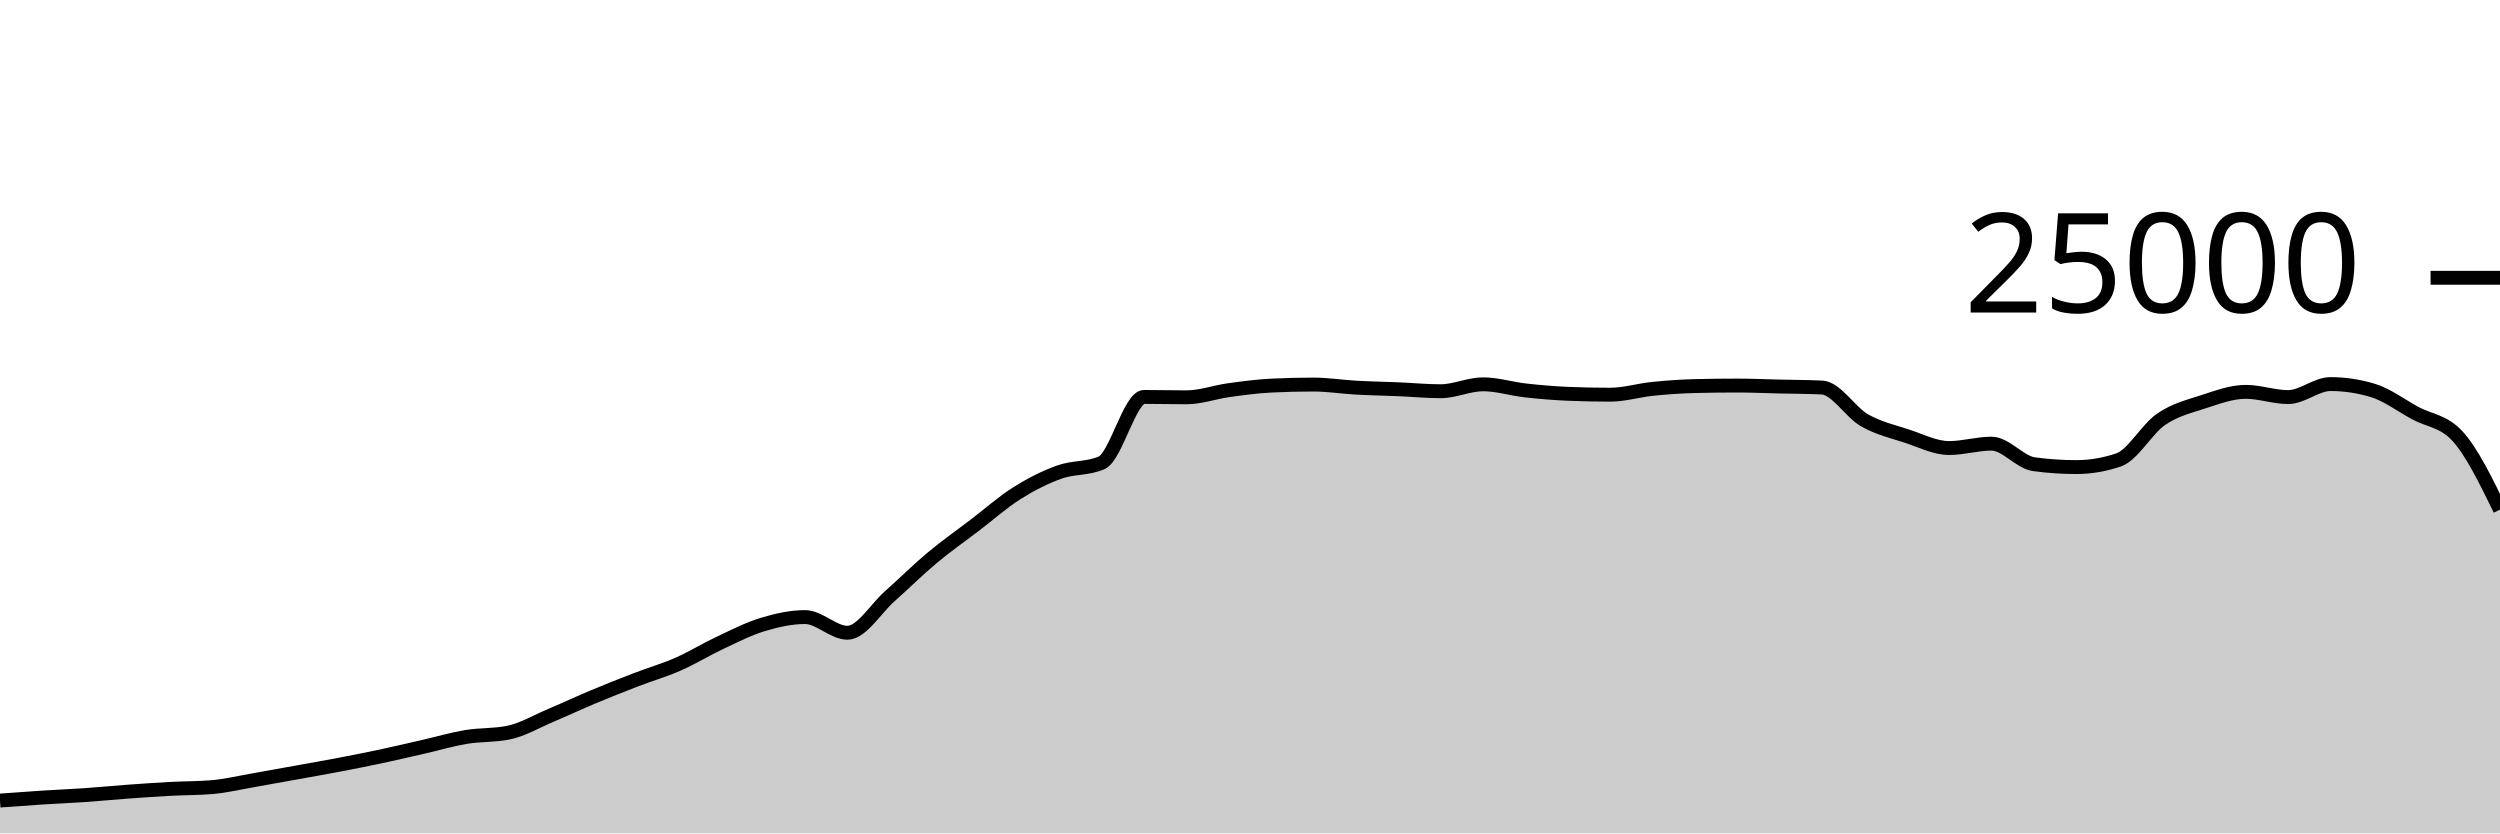
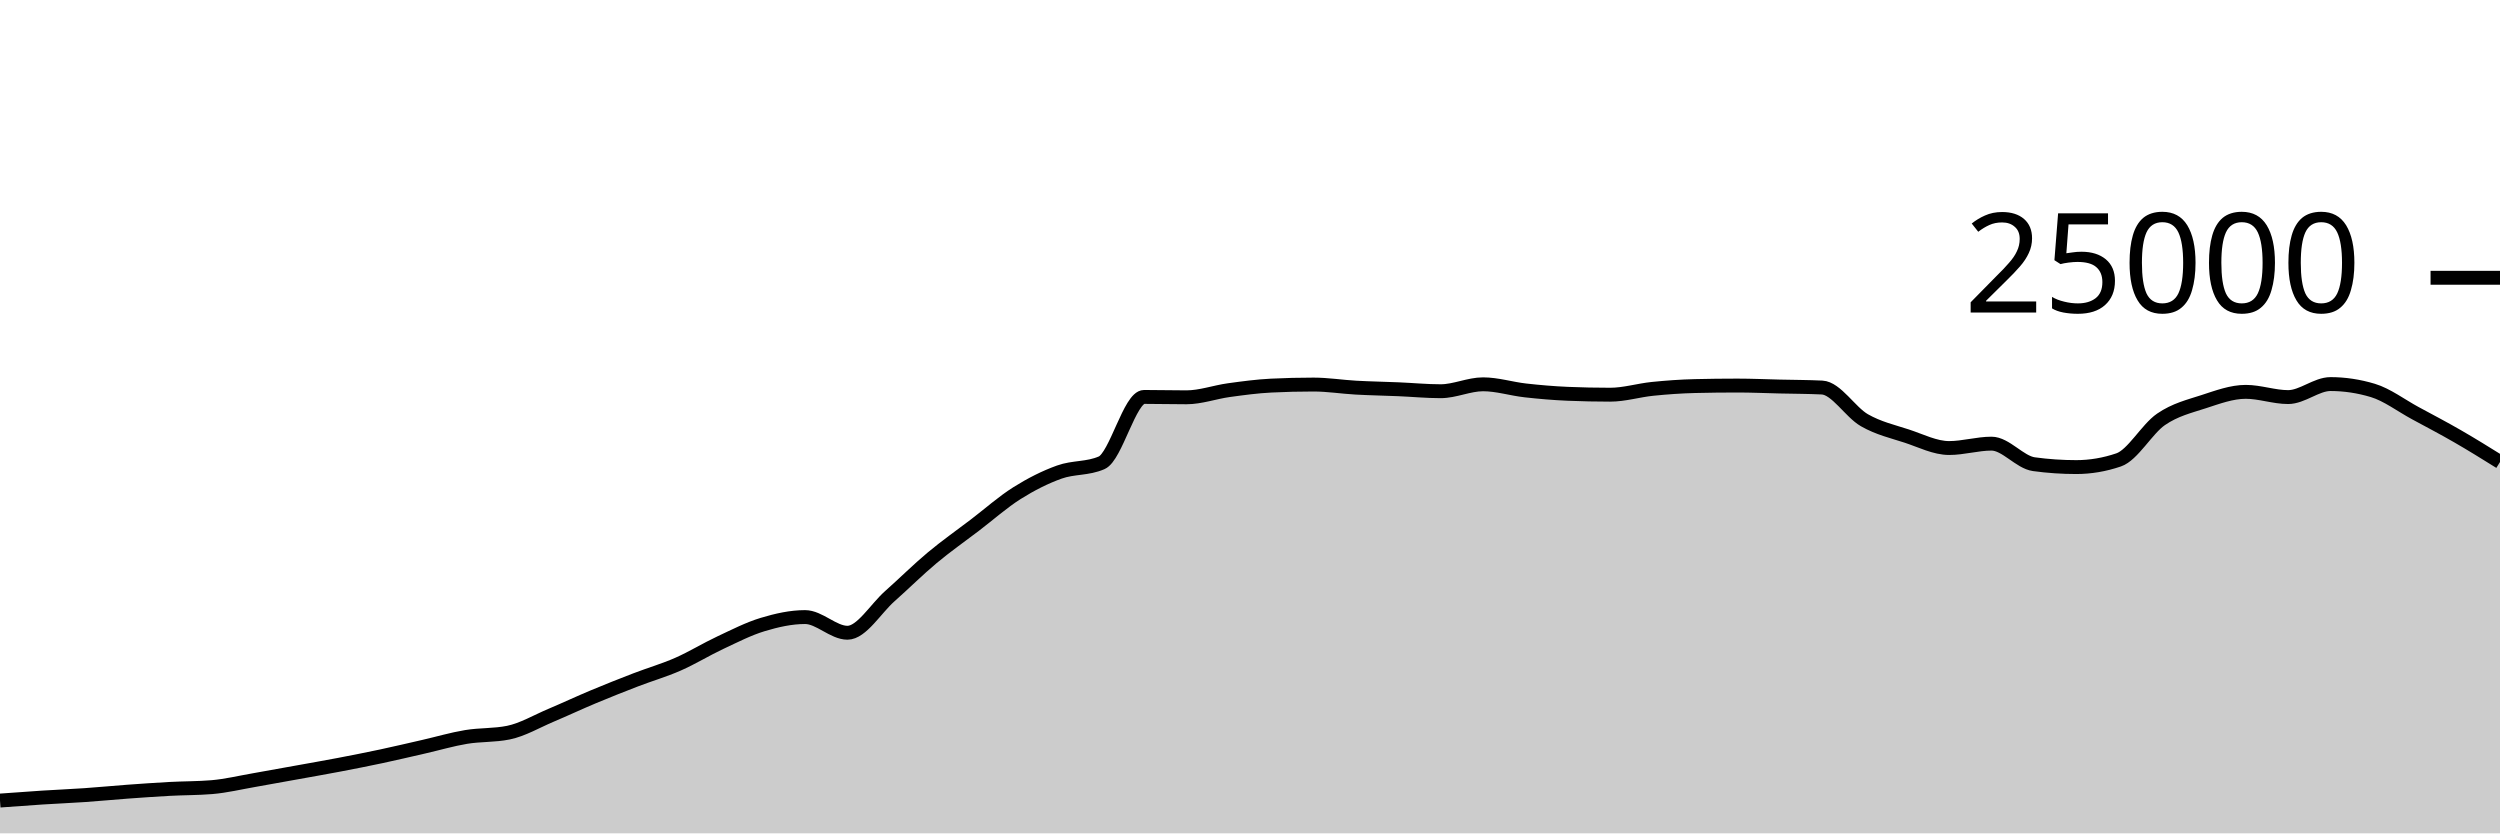
<svg xmlns="http://www.w3.org/2000/svg" viewBox="0 0 180 60">
  <g transform="translate(0,20)">
-     <path class="area" fill="rgba(0, 0, 0, 0.2)" d="M0,37.64C1.017,37.565,2.034,37.489,3.051,37.424C4.068,37.359,5.085,37.318,6.102,37.248C7.119,37.178,8.136,37.078,9.153,37.003C10.169,36.929,11.186,36.857,12.203,36.802C13.22,36.747,14.237,36.759,15.254,36.674C16.271,36.588,17.288,36.342,18.305,36.166C19.322,35.99,20.339,35.801,21.356,35.618C22.373,35.434,23.39,35.258,24.407,35.064C25.424,34.87,26.441,34.67,27.458,34.453C28.475,34.236,29.492,33.995,30.508,33.763C31.525,33.531,32.542,33.23,33.559,33.061C34.576,32.892,35.593,32.957,36.61,32.749C37.627,32.541,38.644,31.935,39.661,31.506C40.678,31.076,41.695,30.598,42.712,30.173C43.729,29.747,44.746,29.344,45.763,28.952C46.78,28.56,47.797,28.269,48.814,27.822C49.831,27.376,50.847,26.748,51.864,26.272C52.881,25.796,53.898,25.272,54.915,24.965C55.932,24.658,56.949,24.429,57.966,24.429C58.983,24.429,60,25.558,61.017,25.558C62.034,25.558,63.051,23.823,64.068,22.923C65.085,22.023,66.102,21.009,67.119,20.16C68.136,19.311,69.153,18.603,70.169,17.827C71.186,17.052,72.203,16.147,73.22,15.507C74.237,14.867,75.254,14.353,76.271,13.989C77.288,13.624,78.305,13.766,79.322,13.32C80.339,12.874,81.356,8.579,82.373,8.579C83.39,8.579,84.407,8.606,85.424,8.606C86.441,8.606,87.458,8.232,88.475,8.091C89.492,7.951,90.508,7.813,91.525,7.763C92.542,7.713,93.559,7.688,94.576,7.688C95.593,7.688,96.61,7.854,97.627,7.91C98.644,7.967,99.661,7.983,100.678,8.026C101.695,8.069,102.712,8.168,103.729,8.168C104.746,8.168,105.763,7.67,106.78,7.67C107.797,7.67,108.814,7.997,109.831,8.11C110.847,8.224,111.864,8.311,112.881,8.354C113.898,8.396,114.915,8.418,115.932,8.418C116.949,8.418,117.966,8.102,118.983,7.998C120,7.895,121.017,7.821,122.034,7.797C123.051,7.772,124.068,7.76,125.085,7.76C126.102,7.76,127.119,7.807,128.136,7.83C129.153,7.854,130.169,7.854,131.186,7.902C132.203,7.95,133.22,9.673,134.237,10.256C135.254,10.839,136.271,11.065,137.288,11.398C138.305,11.732,139.322,12.258,140.339,12.258C141.356,12.258,142.373,11.942,143.39,11.942C144.407,11.942,145.424,13.284,146.441,13.422C147.458,13.561,148.475,13.63,149.492,13.63C150.508,13.63,151.525,13.458,152.542,13.112C153.559,12.766,154.576,10.891,155.593,10.194C156.61,9.496,157.627,9.257,158.644,8.926C159.661,8.596,160.678,8.213,161.695,8.213C162.712,8.213,163.729,8.59,164.746,8.59C165.763,8.59,166.78,7.653,167.797,7.653C168.814,7.653,169.831,7.806,170.847,8.112C171.864,8.418,172.881,9.194,173.898,9.744C174.915,10.294,175.932,10.3,176.949,11.413C177.966,12.525,178.983,14.609,180,16.693L180,40C178.983,40,177.966,40,176.949,40C175.932,40,174.915,40,173.898,40C172.881,40,171.864,40,170.847,40C169.831,40,168.814,40,167.797,40C166.78,40,165.763,40,164.746,40C163.729,40,162.712,40,161.695,40C160.678,40,159.661,40,158.644,40C157.627,40,156.61,40,155.593,40C154.576,40,153.559,40,152.542,40C151.525,40,150.508,40,149.492,40C148.475,40,147.458,40,146.441,40C145.424,40,144.407,40,143.39,40C142.373,40,141.356,40,140.339,40C139.322,40,138.305,40,137.288,40C136.271,40,135.254,40,134.237,40C133.22,40,132.203,40,131.186,40C130.169,40,129.153,40,128.136,40C127.119,40,126.102,40,125.085,40C124.068,40,123.051,40,122.034,40C121.017,40,120,40,118.983,40C117.966,40,116.949,40,115.932,40C114.915,40,113.898,40,112.881,40C111.864,40,110.847,40,109.831,40C108.814,40,107.797,40,106.78,40C105.763,40,104.746,40,103.729,40C102.712,40,101.695,40,100.678,40C99.661,40,98.644,40,97.627,40C96.61,40,95.593,40,94.576,40C93.559,40,92.542,40,91.525,40C90.508,40,89.492,40,88.475,40C87.458,40,86.441,40,85.424,40C84.407,40,83.39,40,82.373,40C81.356,40,80.339,40,79.322,40C78.305,40,77.288,40,76.271,40C75.254,40,74.237,40,73.22,40C72.203,40,71.186,40,70.169,40C69.153,40,68.136,40,67.119,40C66.102,40,65.085,40,64.068,40C63.051,40,62.034,40,61.017,40C60,40,58.983,40,57.966,40C56.949,40,55.932,40,54.915,40C53.898,40,52.881,40,51.864,40C50.847,40,49.831,40,48.814,40C47.797,40,46.78,40,45.763,40C44.746,40,43.729,40,42.712,40C41.695,40,40.678,40,39.661,40C38.644,40,37.627,40,36.61,40C35.593,40,34.576,40,33.559,40C32.542,40,31.525,40,30.508,40C29.492,40,28.475,40,27.458,40C26.441,40,25.424,40,24.407,40C23.39,40,22.373,40,21.356,40C20.339,40,19.322,40,18.305,40C17.288,40,16.271,40,15.254,40C14.237,40,13.22,40,12.203,40C11.186,40,10.169,40,9.153,40C8.136,40,7.119,40,6.102,40C5.085,40,4.068,40,3.051,40C2.034,40,1.017,40,0,40Z" />
-     <path class="line" stroke="black" fill="none" d="M0,37.64C1.017,37.565,2.034,37.489,3.051,37.424C4.068,37.359,5.085,37.318,6.102,37.248C7.119,37.178,8.136,37.078,9.153,37.003C10.169,36.929,11.186,36.857,12.203,36.802C13.22,36.747,14.237,36.759,15.254,36.674C16.271,36.588,17.288,36.342,18.305,36.166C19.322,35.99,20.339,35.801,21.356,35.618C22.373,35.434,23.39,35.258,24.407,35.064C25.424,34.87,26.441,34.67,27.458,34.453C28.475,34.236,29.492,33.995,30.508,33.763C31.525,33.531,32.542,33.23,33.559,33.061C34.576,32.892,35.593,32.957,36.61,32.749C37.627,32.541,38.644,31.935,39.661,31.506C40.678,31.076,41.695,30.598,42.712,30.173C43.729,29.747,44.746,29.344,45.763,28.952C46.78,28.56,47.797,28.269,48.814,27.822C49.831,27.376,50.847,26.748,51.864,26.272C52.881,25.796,53.898,25.272,54.915,24.965C55.932,24.658,56.949,24.429,57.966,24.429C58.983,24.429,60,25.558,61.017,25.558C62.034,25.558,63.051,23.823,64.068,22.923C65.085,22.023,66.102,21.009,67.119,20.16C68.136,19.311,69.153,18.603,70.169,17.827C71.186,17.052,72.203,16.147,73.22,15.507C74.237,14.867,75.254,14.353,76.271,13.989C77.288,13.624,78.305,13.766,79.322,13.32C80.339,12.874,81.356,8.579,82.373,8.579C83.39,8.579,84.407,8.606,85.424,8.606C86.441,8.606,87.458,8.232,88.475,8.091C89.492,7.951,90.508,7.813,91.525,7.763C92.542,7.713,93.559,7.688,94.576,7.688C95.593,7.688,96.61,7.854,97.627,7.91C98.644,7.967,99.661,7.983,100.678,8.026C101.695,8.069,102.712,8.168,103.729,8.168C104.746,8.168,105.763,7.67,106.78,7.67C107.797,7.67,108.814,7.997,109.831,8.11C110.847,8.224,111.864,8.311,112.881,8.354C113.898,8.396,114.915,8.418,115.932,8.418C116.949,8.418,117.966,8.102,118.983,7.998C120,7.895,121.017,7.821,122.034,7.797C123.051,7.772,124.068,7.76,125.085,7.76C126.102,7.76,127.119,7.807,128.136,7.83C129.153,7.854,130.169,7.854,131.186,7.902C132.203,7.95,133.22,9.673,134.237,10.256C135.254,10.839,136.271,11.065,137.288,11.398C138.305,11.732,139.322,12.258,140.339,12.258C141.356,12.258,142.373,11.942,143.39,11.942C144.407,11.942,145.424,13.284,146.441,13.422C147.458,13.561,148.475,13.63,149.492,13.63C150.508,13.63,151.525,13.458,152.542,13.112C153.559,12.766,154.576,10.891,155.593,10.194C156.61,9.496,157.627,9.257,158.644,8.926C159.661,8.596,160.678,8.213,161.695,8.213C162.712,8.213,163.729,8.59,164.746,8.59C165.763,8.59,166.78,7.653,167.797,7.653C168.814,7.653,169.831,7.806,170.847,8.112C171.864,8.418,172.881,9.194,173.898,9.744C174.915,10.294,175.932,10.3,176.949,11.413C177.966,12.525,178.983,14.609,180,16.693" />
+     <path class="area" fill="rgba(0, 0, 0, 0.2)" d="M0,37.64C1.017,37.565,2.034,37.489,3.051,37.424C4.068,37.359,5.085,37.318,6.102,37.248C7.119,37.178,8.136,37.078,9.153,37.003C10.169,36.929,11.186,36.857,12.203,36.802C13.22,36.747,14.237,36.759,15.254,36.674C16.271,36.588,17.288,36.342,18.305,36.166C19.322,35.99,20.339,35.801,21.356,35.618C22.373,35.434,23.39,35.258,24.407,35.064C25.424,34.87,26.441,34.67,27.458,34.453C28.475,34.236,29.492,33.995,30.508,33.763C31.525,33.531,32.542,33.23,33.559,33.061C34.576,32.892,35.593,32.957,36.61,32.749C37.627,32.541,38.644,31.935,39.661,31.506C40.678,31.076,41.695,30.598,42.712,30.173C43.729,29.747,44.746,29.344,45.763,28.952C46.78,28.56,47.797,28.269,48.814,27.822C49.831,27.376,50.847,26.748,51.864,26.272C52.881,25.796,53.898,25.272,54.915,24.965C55.932,24.658,56.949,24.429,57.966,24.429C58.983,24.429,60,25.558,61.017,25.558C62.034,25.558,63.051,23.823,64.068,22.923C65.085,22.023,66.102,21.009,67.119,20.16C68.136,19.311,69.153,18.603,70.169,17.827C71.186,17.052,72.203,16.147,73.22,15.507C74.237,14.867,75.254,14.353,76.271,13.989C77.288,13.624,78.305,13.766,79.322,13.32C80.339,12.874,81.356,8.579,82.373,8.579C83.39,8.579,84.407,8.606,85.424,8.606C86.441,8.606,87.458,8.232,88.475,8.091C89.492,7.951,90.508,7.813,91.525,7.763C92.542,7.713,93.559,7.688,94.576,7.688C95.593,7.688,96.61,7.854,97.627,7.91C98.644,7.967,99.661,7.983,100.678,8.026C101.695,8.069,102.712,8.168,103.729,8.168C104.746,8.168,105.763,7.67,106.78,7.67C107.797,7.67,108.814,7.997,109.831,8.11C110.847,8.224,111.864,8.311,112.881,8.354C113.898,8.396,114.915,8.418,115.932,8.418C116.949,8.418,117.966,8.102,118.983,7.998C120,7.895,121.017,7.821,122.034,7.797C123.051,7.772,124.068,7.76,125.085,7.76C126.102,7.76,127.119,7.807,128.136,7.83C129.153,7.854,130.169,7.854,131.186,7.902C132.203,7.95,133.22,9.673,134.237,10.256C135.254,10.839,136.271,11.065,137.288,11.398C138.305,11.732,139.322,12.258,140.339,12.258C141.356,12.258,142.373,11.942,143.39,11.942C144.407,11.942,145.424,13.284,146.441,13.422C147.458,13.561,148.475,13.63,149.492,13.63C150.508,13.63,151.525,13.458,152.542,13.112C153.559,12.766,154.576,10.891,155.593,10.194C156.61,9.496,157.627,9.257,158.644,8.926C159.661,8.596,160.678,8.213,161.695,8.213C162.712,8.213,163.729,8.59,164.746,8.59C165.763,8.59,166.78,7.653,167.797,7.653C168.814,7.653,169.831,7.806,170.847,8.112C171.864,8.418,172.881,9.194,173.898,9.744C174.915,10.294,175.932,10.826,176.949,11.413C177.966,11.999,178.983,12.632,180,13.264L180,40C178.983,40,177.966,40,176.949,40C175.932,40,174.915,40,173.898,40C172.881,40,171.864,40,170.847,40C169.831,40,168.814,40,167.797,40C166.78,40,165.763,40,164.746,40C163.729,40,162.712,40,161.695,40C160.678,40,159.661,40,158.644,40C157.627,40,156.61,40,155.593,40C154.576,40,153.559,40,152.542,40C151.525,40,150.508,40,149.492,40C148.475,40,147.458,40,146.441,40C145.424,40,144.407,40,143.39,40C142.373,40,141.356,40,140.339,40C139.322,40,138.305,40,137.288,40C136.271,40,135.254,40,134.237,40C133.22,40,132.203,40,131.186,40C130.169,40,129.153,40,128.136,40C127.119,40,126.102,40,125.085,40C124.068,40,123.051,40,122.034,40C121.017,40,120,40,118.983,40C117.966,40,116.949,40,115.932,40C114.915,40,113.898,40,112.881,40C111.864,40,110.847,40,109.831,40C108.814,40,107.797,40,106.78,40C105.763,40,104.746,40,103.729,40C102.712,40,101.695,40,100.678,40C99.661,40,98.644,40,97.627,40C96.61,40,95.593,40,94.576,40C93.559,40,92.542,40,91.525,40C90.508,40,89.492,40,88.475,40C87.458,40,86.441,40,85.424,40C84.407,40,83.39,40,82.373,40C81.356,40,80.339,40,79.322,40C78.305,40,77.288,40,76.271,40C75.254,40,74.237,40,73.22,40C72.203,40,71.186,40,70.169,40C69.153,40,68.136,40,67.119,40C66.102,40,65.085,40,64.068,40C63.051,40,62.034,40,61.017,40C60,40,58.983,40,57.966,40C56.949,40,55.932,40,54.915,40C53.898,40,52.881,40,51.864,40C50.847,40,49.831,40,48.814,40C47.797,40,46.78,40,45.763,40C44.746,40,43.729,40,42.712,40C41.695,40,40.678,40,39.661,40C38.644,40,37.627,40,36.61,40C35.593,40,34.576,40,33.559,40C32.542,40,31.525,40,30.508,40C29.492,40,28.475,40,27.458,40C26.441,40,25.424,40,24.407,40C23.39,40,22.373,40,21.356,40C20.339,40,19.322,40,18.305,40C17.288,40,16.271,40,15.254,40C14.237,40,13.22,40,12.203,40C11.186,40,10.169,40,9.153,40C8.136,40,7.119,40,6.102,40C5.085,40,4.068,40,3.051,40C2.034,40,1.017,40,0,40Z" />
+     <path class="line" stroke="black" fill="none" d="M0,37.64C1.017,37.565,2.034,37.489,3.051,37.424C4.068,37.359,5.085,37.318,6.102,37.248C7.119,37.178,8.136,37.078,9.153,37.003C10.169,36.929,11.186,36.857,12.203,36.802C13.22,36.747,14.237,36.759,15.254,36.674C16.271,36.588,17.288,36.342,18.305,36.166C19.322,35.99,20.339,35.801,21.356,35.618C22.373,35.434,23.39,35.258,24.407,35.064C25.424,34.87,26.441,34.67,27.458,34.453C28.475,34.236,29.492,33.995,30.508,33.763C31.525,33.531,32.542,33.23,33.559,33.061C34.576,32.892,35.593,32.957,36.61,32.749C37.627,32.541,38.644,31.935,39.661,31.506C40.678,31.076,41.695,30.598,42.712,30.173C43.729,29.747,44.746,29.344,45.763,28.952C46.78,28.56,47.797,28.269,48.814,27.822C49.831,27.376,50.847,26.748,51.864,26.272C52.881,25.796,53.898,25.272,54.915,24.965C55.932,24.658,56.949,24.429,57.966,24.429C58.983,24.429,60,25.558,61.017,25.558C62.034,25.558,63.051,23.823,64.068,22.923C65.085,22.023,66.102,21.009,67.119,20.16C68.136,19.311,69.153,18.603,70.169,17.827C71.186,17.052,72.203,16.147,73.22,15.507C74.237,14.867,75.254,14.353,76.271,13.989C77.288,13.624,78.305,13.766,79.322,13.32C80.339,12.874,81.356,8.579,82.373,8.579C83.39,8.579,84.407,8.606,85.424,8.606C86.441,8.606,87.458,8.232,88.475,8.091C89.492,7.951,90.508,7.813,91.525,7.763C92.542,7.713,93.559,7.688,94.576,7.688C95.593,7.688,96.61,7.854,97.627,7.91C98.644,7.967,99.661,7.983,100.678,8.026C101.695,8.069,102.712,8.168,103.729,8.168C104.746,8.168,105.763,7.67,106.78,7.67C107.797,7.67,108.814,7.997,109.831,8.11C110.847,8.224,111.864,8.311,112.881,8.354C113.898,8.396,114.915,8.418,115.932,8.418C116.949,8.418,117.966,8.102,118.983,7.998C120,7.895,121.017,7.821,122.034,7.797C123.051,7.772,124.068,7.76,125.085,7.76C126.102,7.76,127.119,7.807,128.136,7.83C129.153,7.854,130.169,7.854,131.186,7.902C132.203,7.95,133.22,9.673,134.237,10.256C135.254,10.839,136.271,11.065,137.288,11.398C138.305,11.732,139.322,12.258,140.339,12.258C141.356,12.258,142.373,11.942,143.39,11.942C144.407,11.942,145.424,13.284,146.441,13.422C147.458,13.561,148.475,13.63,149.492,13.63C150.508,13.63,151.525,13.458,152.542,13.112C153.559,12.766,154.576,10.891,155.593,10.194C156.61,9.496,157.627,9.257,158.644,8.926C159.661,8.596,160.678,8.213,161.695,8.213C162.712,8.213,163.729,8.59,164.746,8.59C165.763,8.59,166.78,7.653,167.797,7.653C168.814,7.653,169.831,7.806,170.847,8.112C171.864,8.418,172.881,9.194,173.898,9.744C174.915,10.294,175.932,10.826,176.949,11.413C177.966,11.999,178.983,12.632,180,13.264" />
    <path class="axis-ceiling" stroke-width="1" stroke="black" fill="none" d="M175,0L180,0" />
    <text class="axis-ceiling-label" font-family="sans-serif" text-anchor="end" font-size="10px" x="170" y="2.5">25000</text>
  </g>
</svg>
